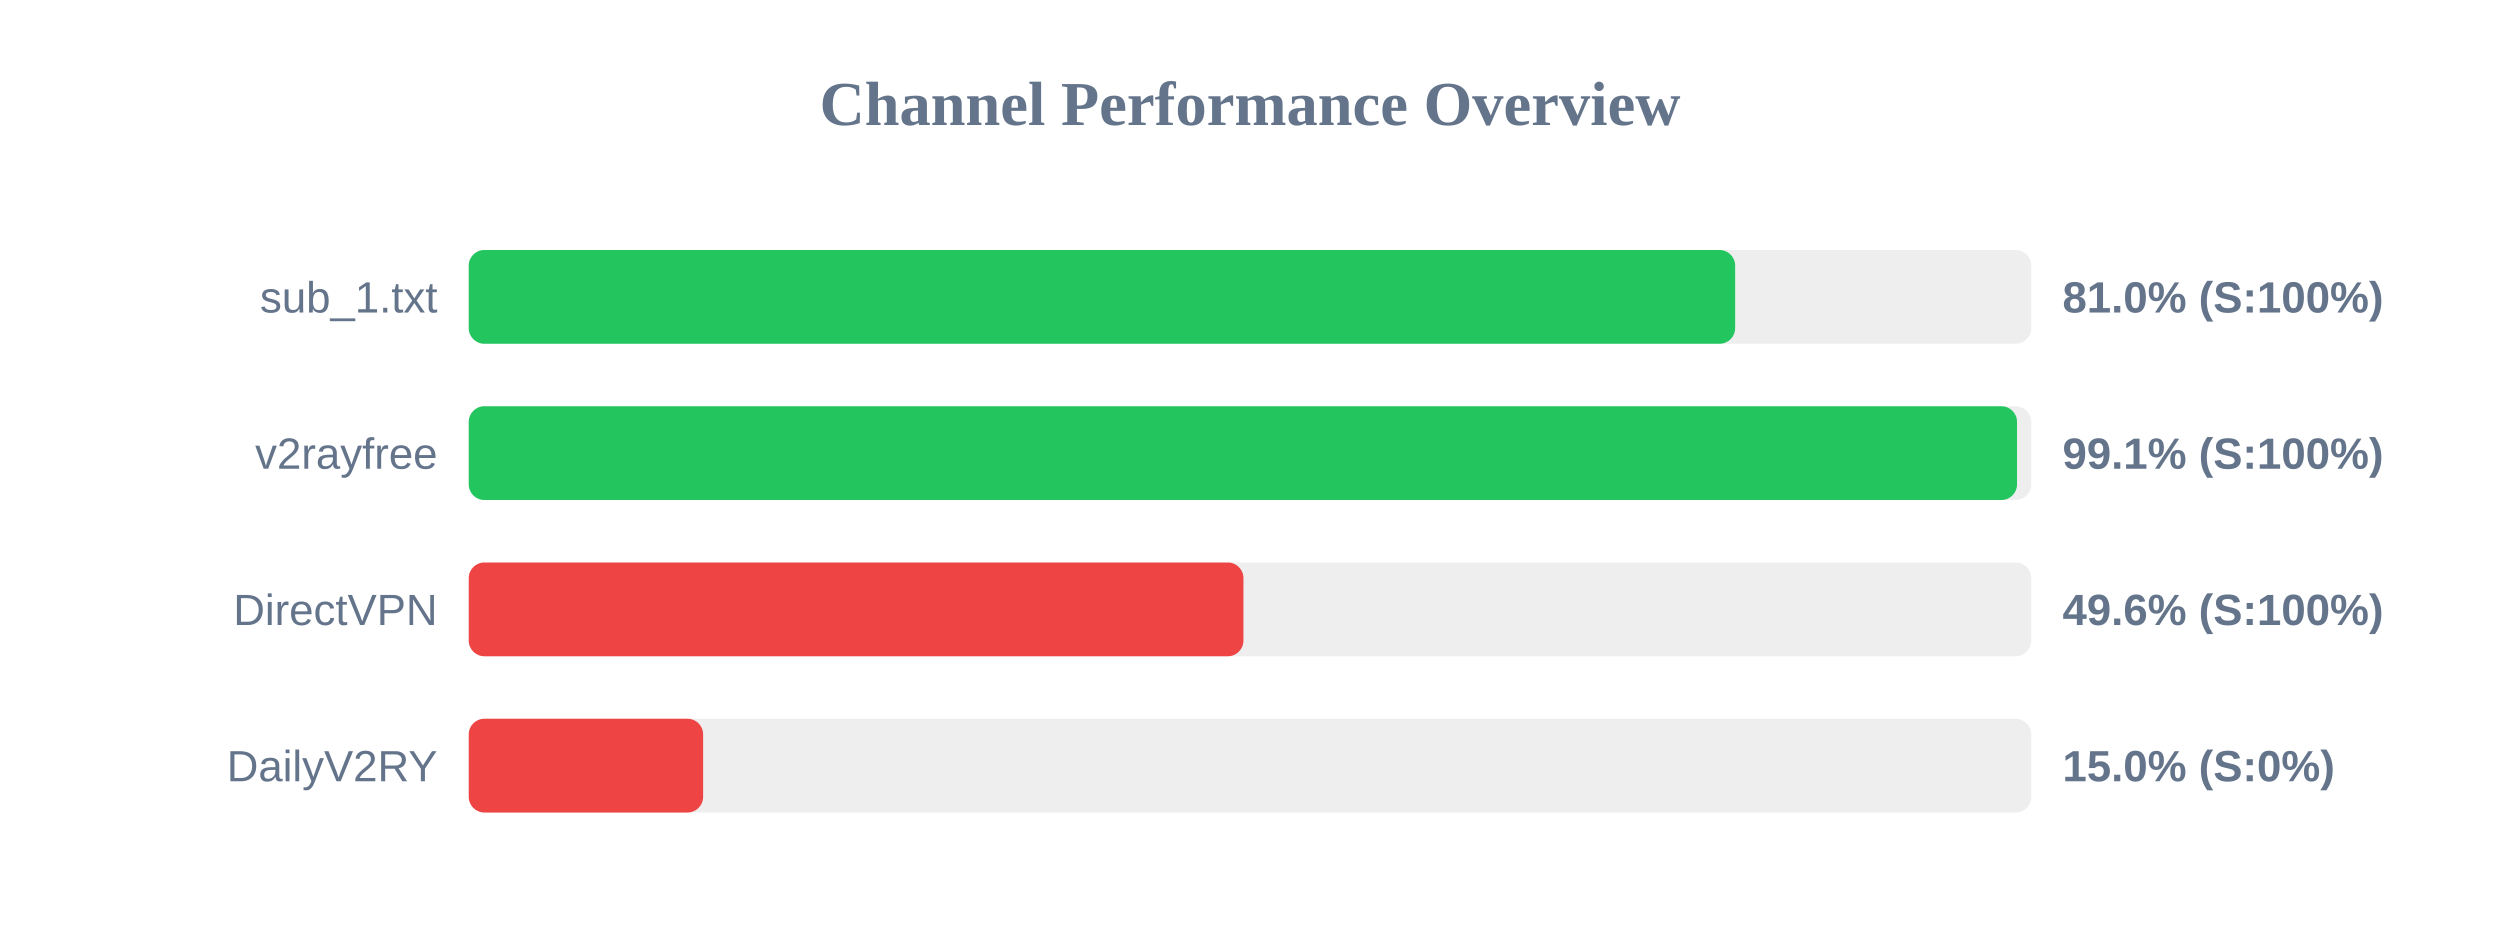
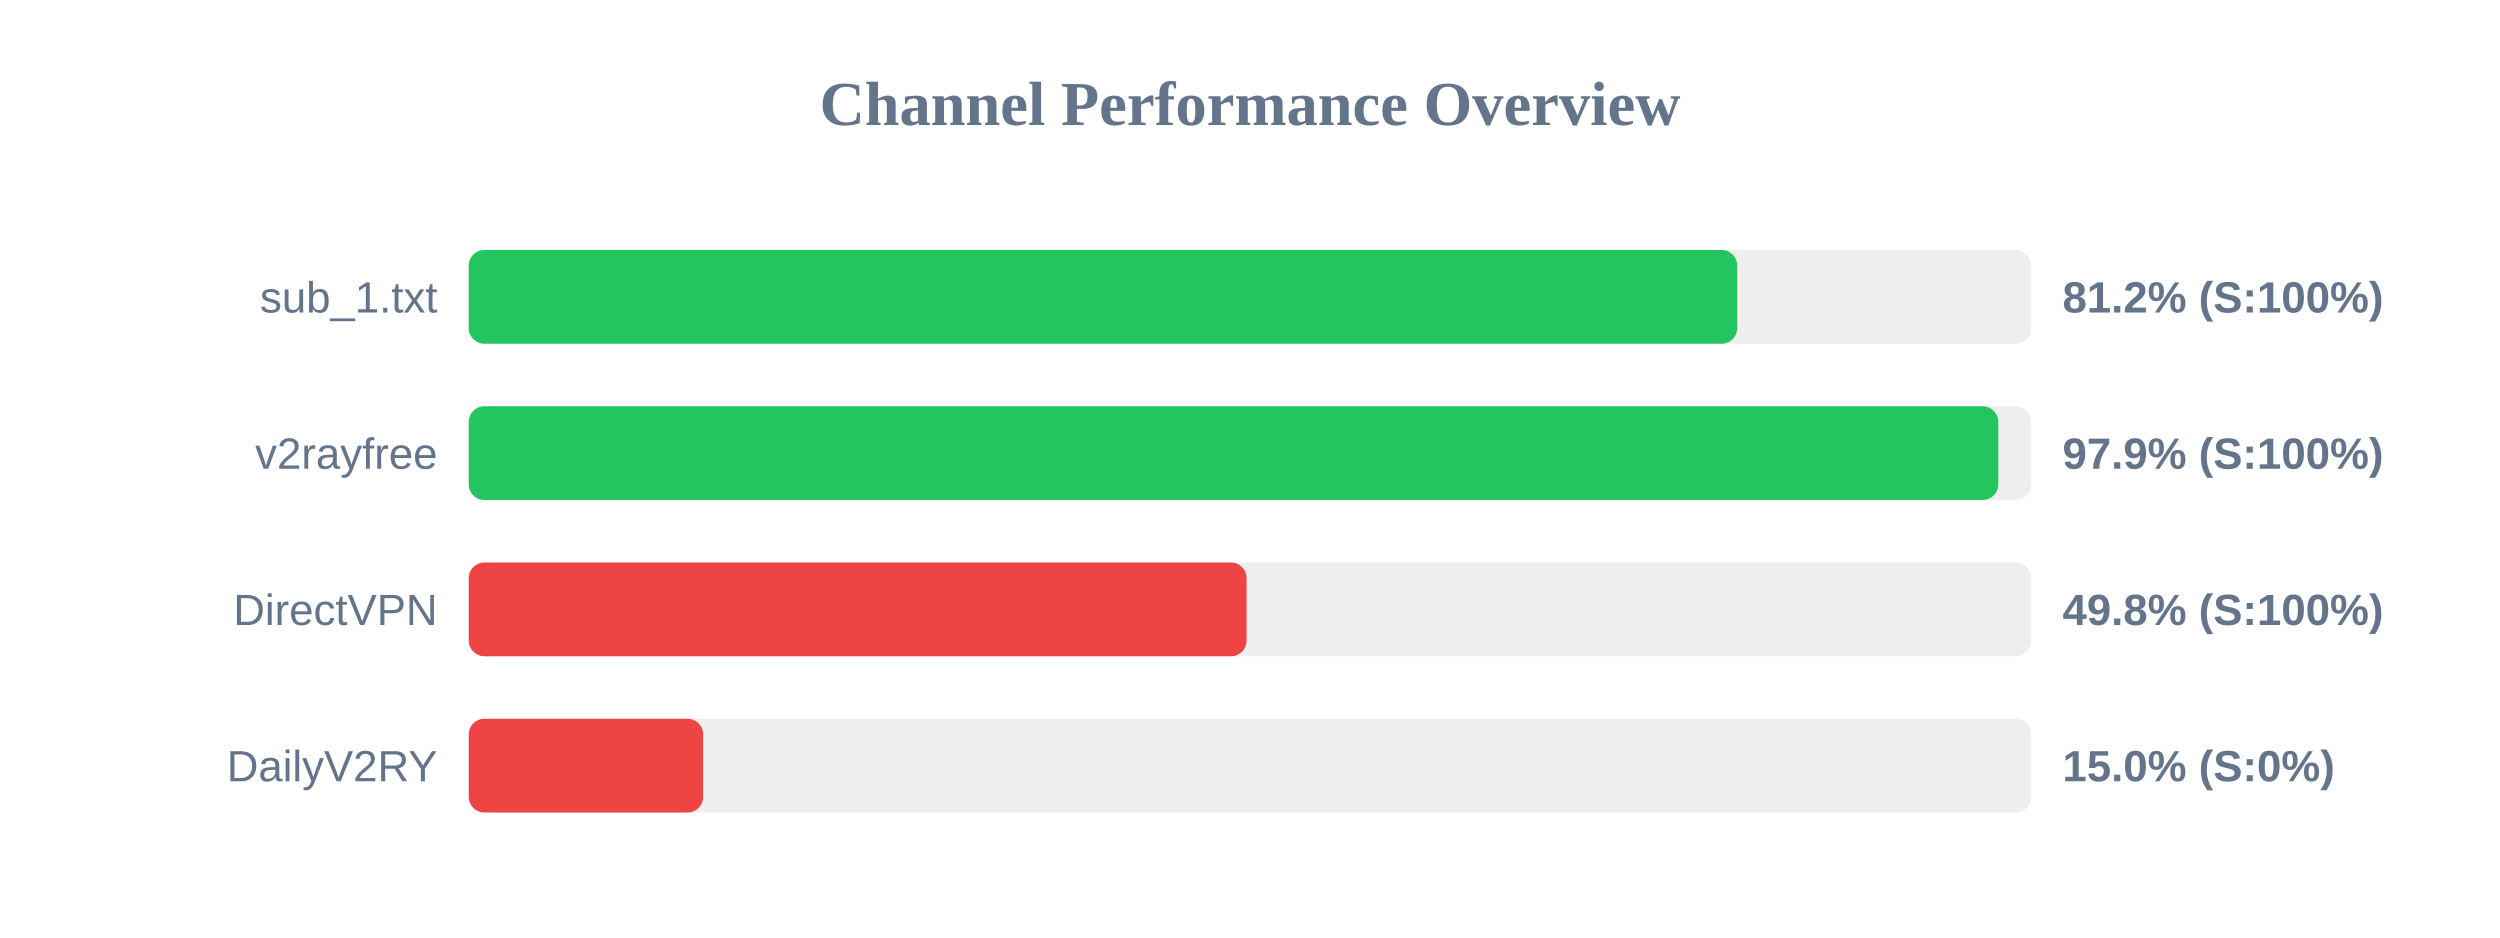
<svg xmlns="http://www.w3.org/2000/svg" width="800" height="300" version="1.1">
  <style>
        .row { font: 14px Arial; fill: #64748b; }
        .score { font: bold 14px Arial; fill: #64748b; }
    </style>
  <text x="400" y="40" text-anchor="middle" font-size="20px" font-weight="bold" fill="#64748b">Channel Performance Overview</text>
  <rect x="150" y="80" width="500" height="30" fill="#eee" rx="5" />
-   <rect x="150" y="80" width="405.25" height="30" fill="#22c55e" rx="5" />
+   <rect x="150" y="80" width="405.9" height="30" fill="#22c55e" rx="5" />
  <text x="140" y="100" text-anchor="end" class="row">sub_1.txt</text>
-   <text x="660" y="100" text-anchor="start" class="score">81.0% (S:100%)</text>
+   <text x="660" y="100" text-anchor="start" class="score">81.2% (S:100%)</text>
  <rect x="150" y="130" width="500" height="30" fill="#eee" rx="5" />
-   <rect x="150" y="130" width="495.45" height="30" fill="#22c55e" rx="5" />
+   <rect x="150" y="130" width="489.45" height="30" fill="#22c55e" rx="5" />
  <text x="140" y="150" text-anchor="end" class="row">v2rayfree</text>
-   <text x="660" y="150" text-anchor="start" class="score">99.1% (S:100%)</text>
+   <text x="660" y="150" text-anchor="start" class="score">97.9% (S:100%)</text>
  <rect x="150" y="180" width="500" height="30" fill="#eee" rx="5" />
-   <rect x="150" y="180" width="247.9" height="30" fill="#ef4444" rx="5" />
+   <rect x="150" y="180" width="248.9" height="30" fill="#ef4444" rx="5" />
  <text x="140" y="200" text-anchor="end" class="row">DirectVPN</text>
-   <text x="660" y="200" text-anchor="start" class="score">49.6% (S:100%)</text>
+   <text x="660" y="200" text-anchor="start" class="score">49.8% (S:100%)</text>
  <rect x="150" y="230" width="500" height="30" fill="#eee" rx="5" />
  <rect x="150" y="230" width="75.0" height="30" fill="#ef4444" rx="5" />
  <text x="140" y="250" text-anchor="end" class="row">DailyV2RY</text>
  <text x="660" y="250" text-anchor="start" class="score">15.0% (S:0%)</text>
</svg>
